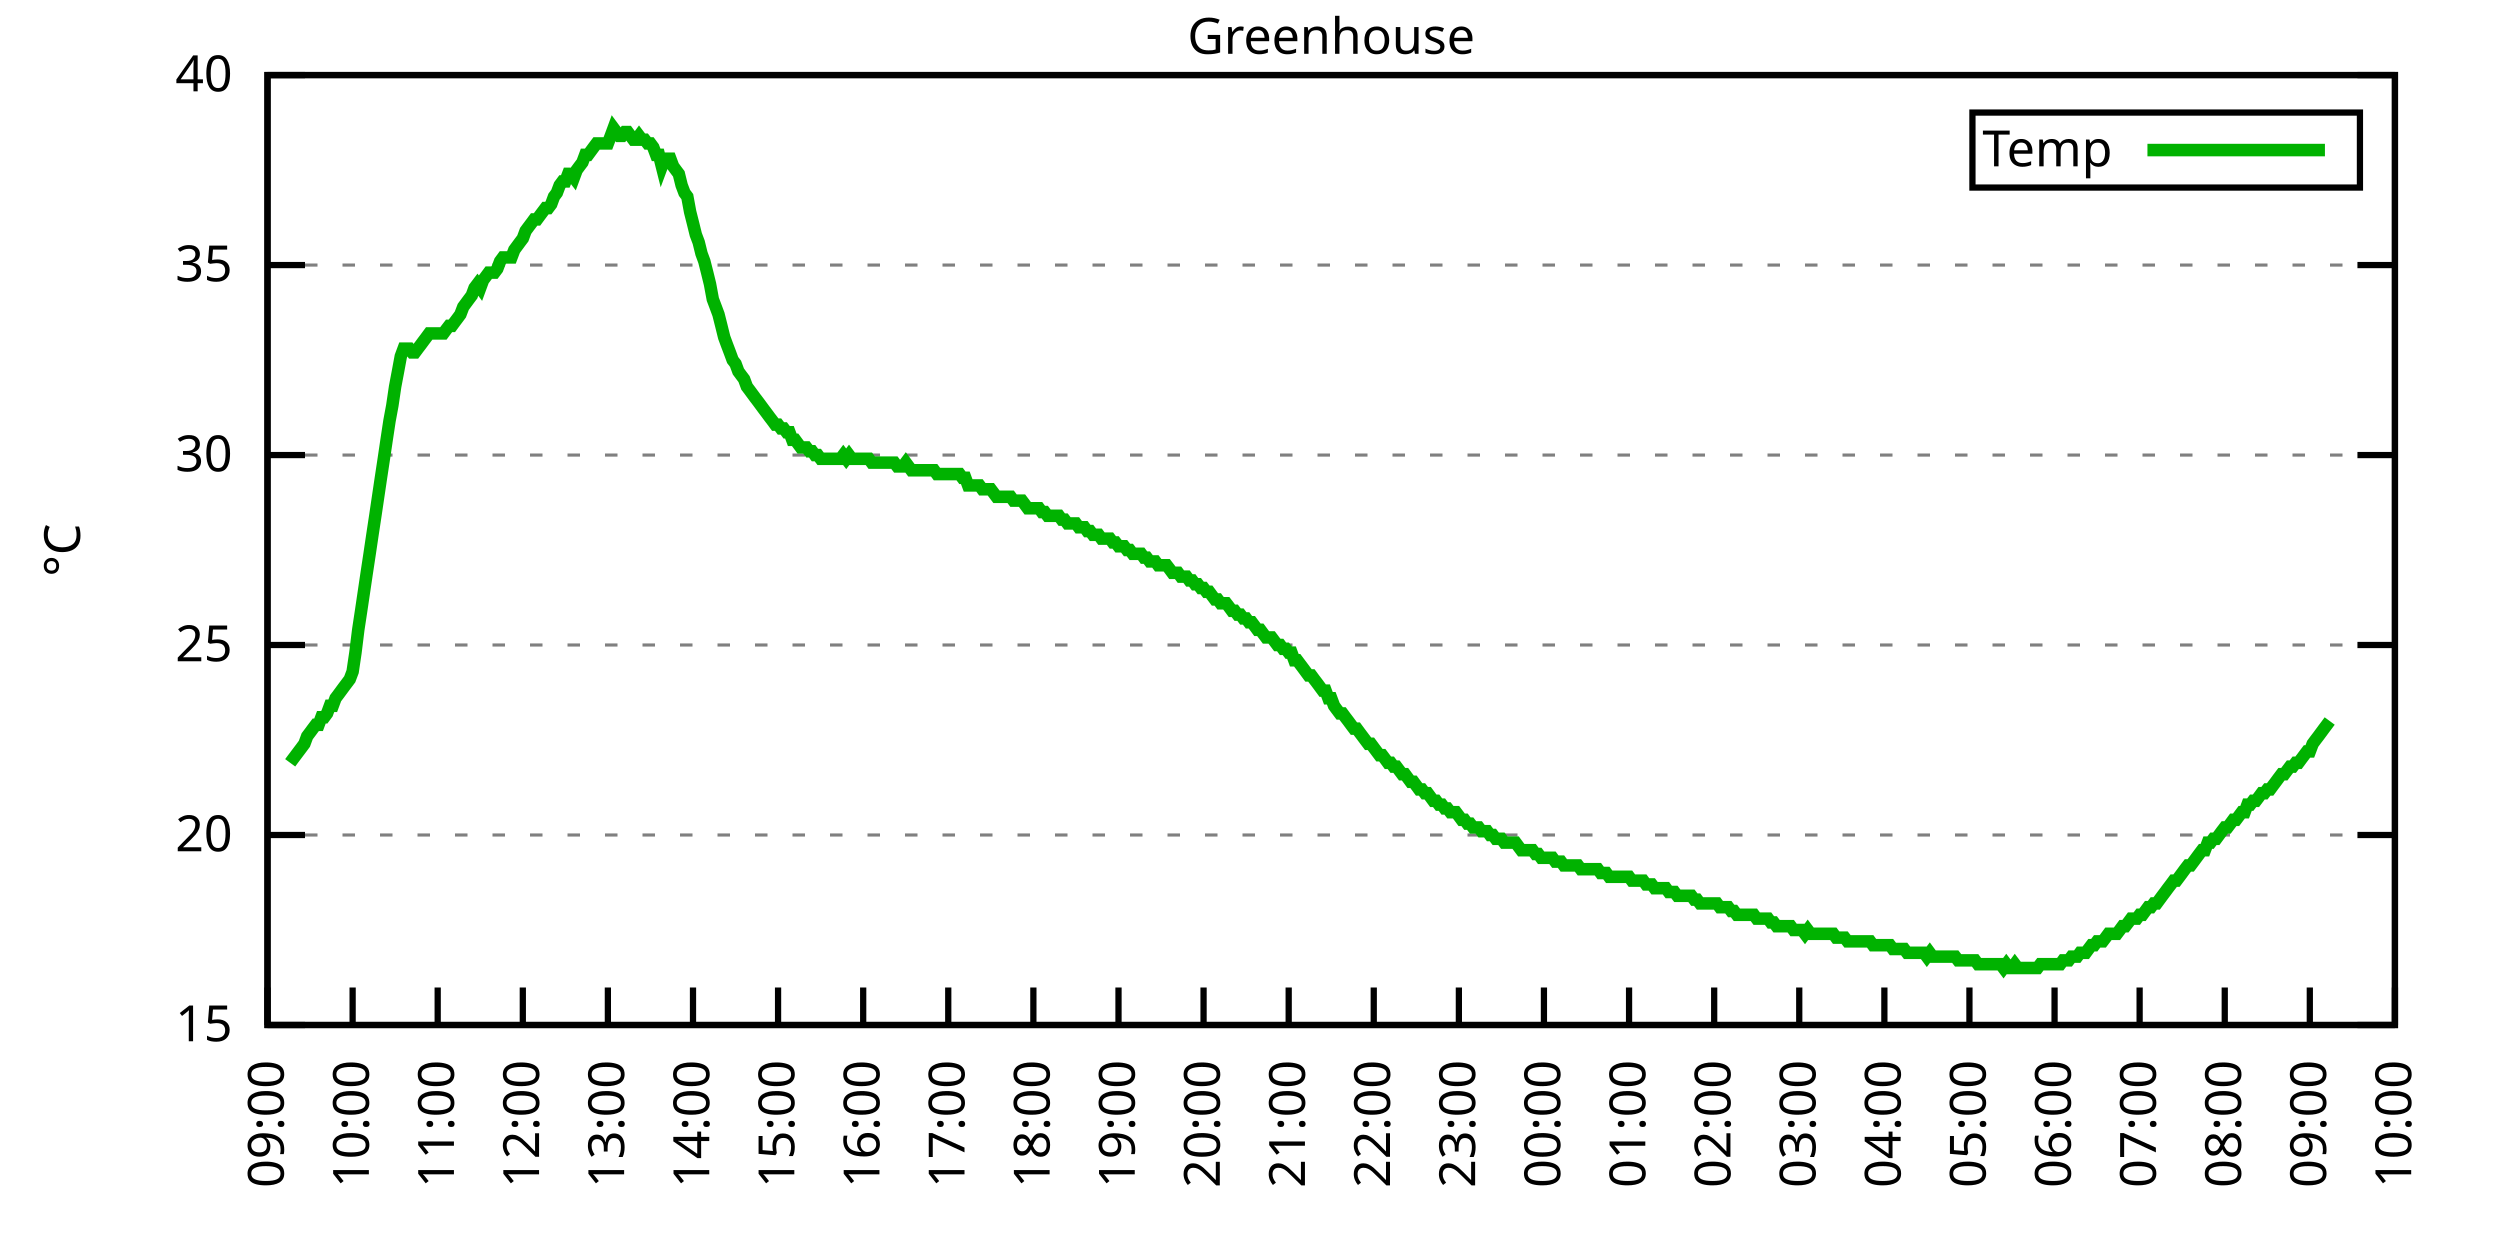
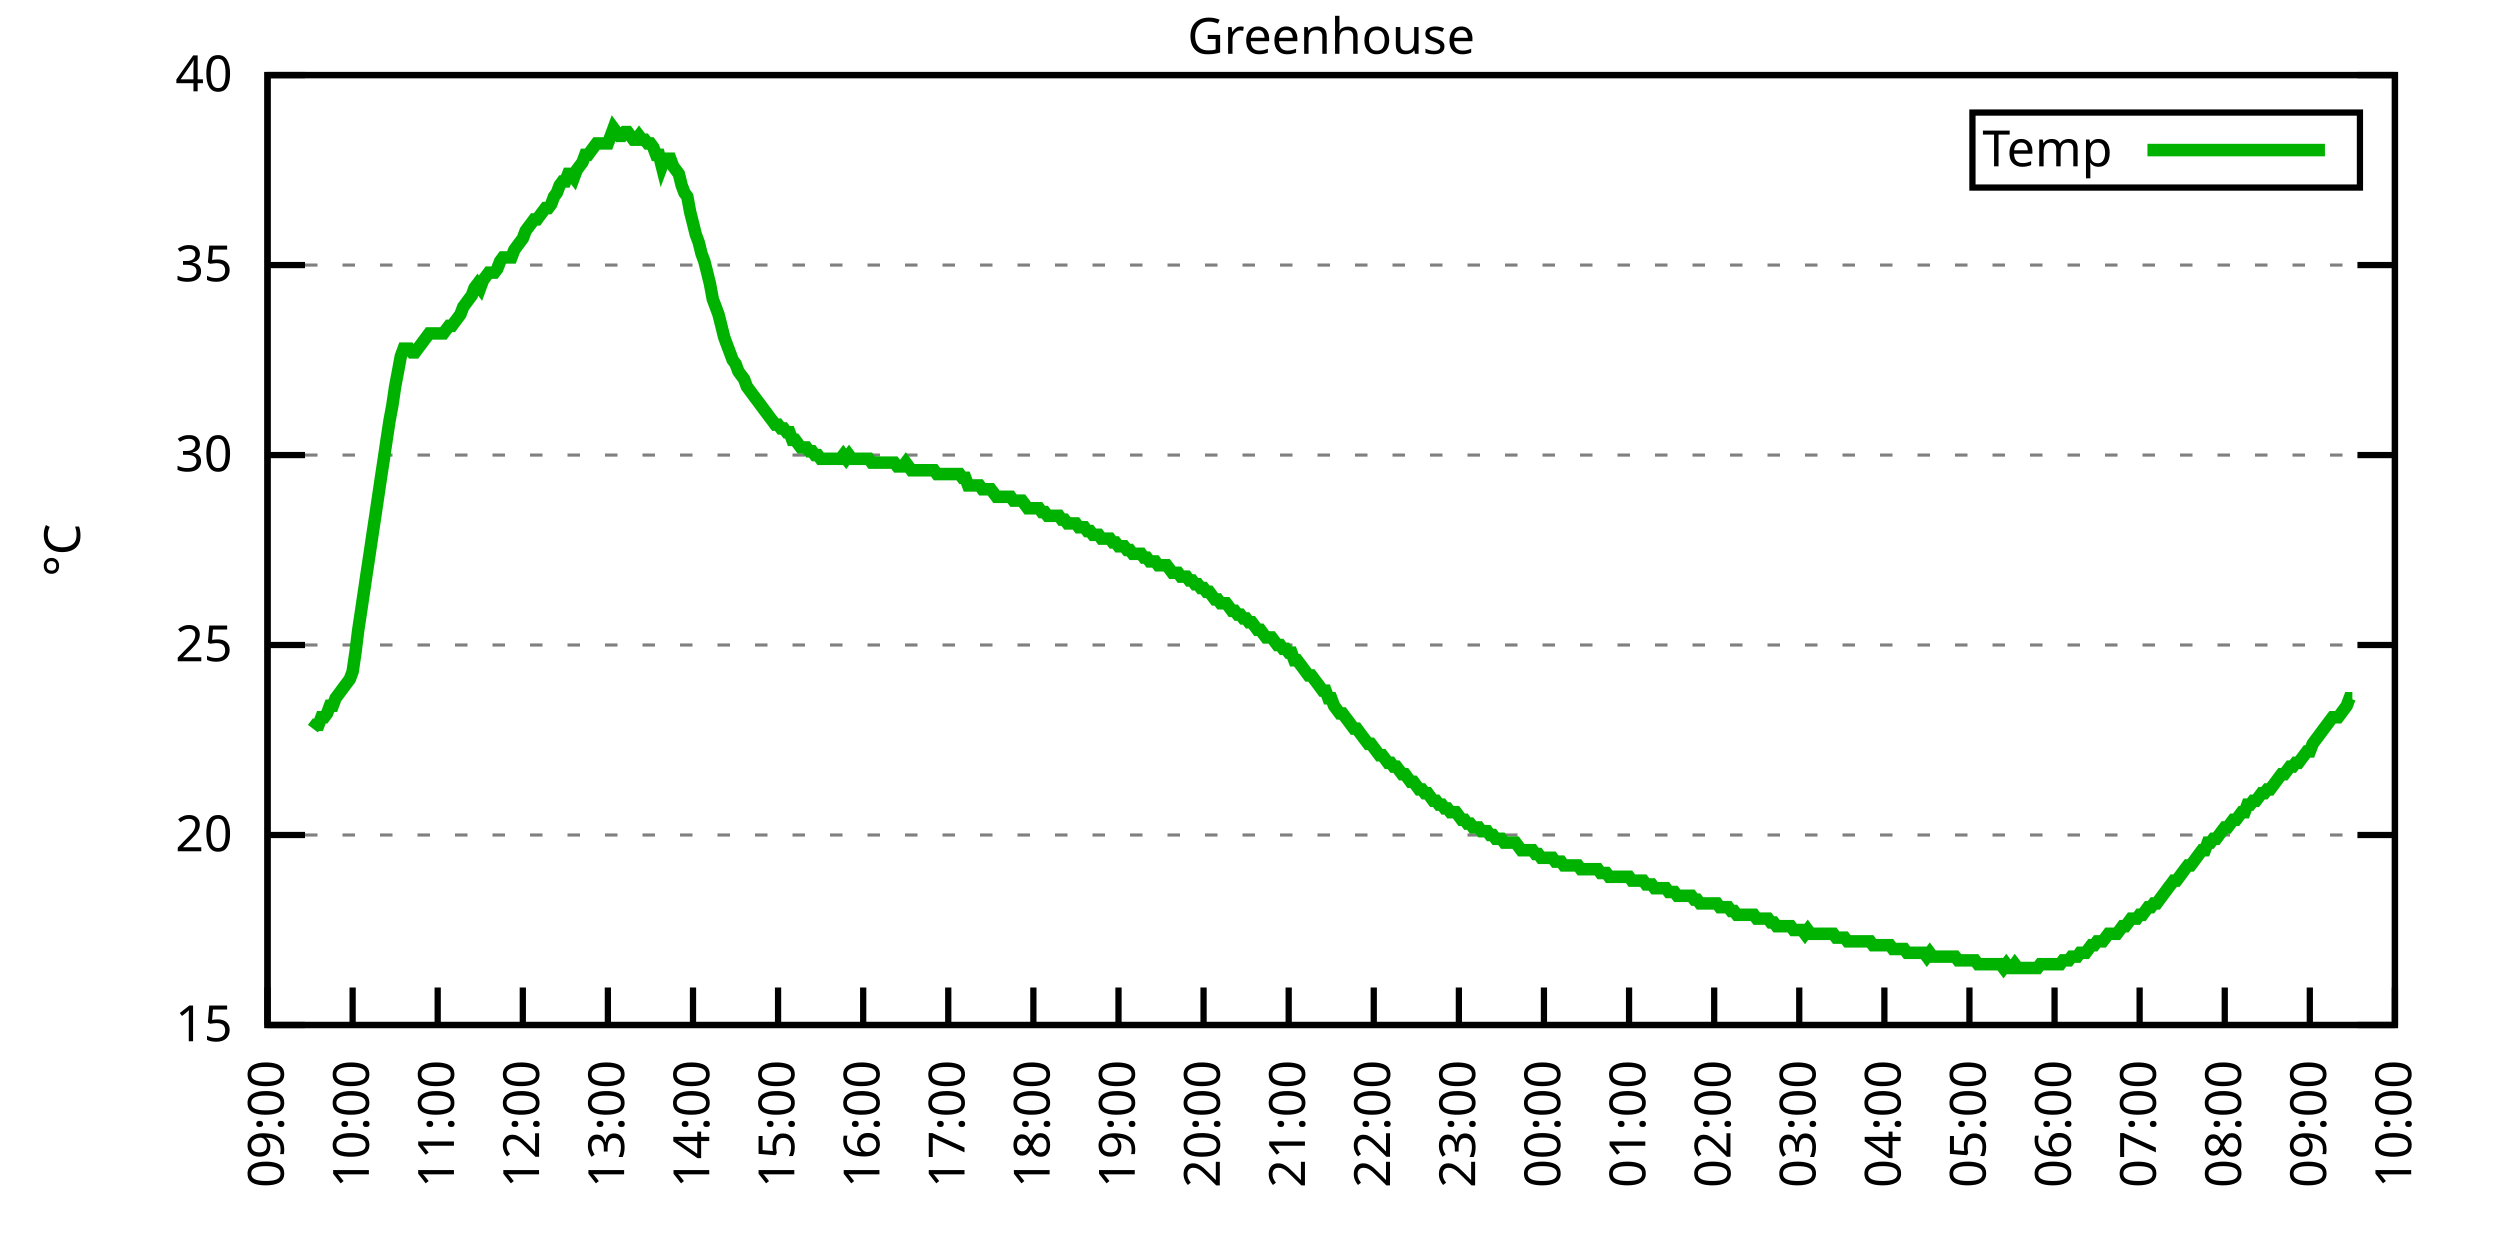
<svg xmlns="http://www.w3.org/2000/svg" xmlns:xlink="http://www.w3.org/1999/xlink" width="400" height="200" viewBox="0 0 400 200">
  <g id="gnuplot_canvas">
    <rect x="0" y="0" width="400" height="200" fill="none" />
    <defs>
      <circle id="gpDot" r="0.5" stroke-width="0.5" stroke="currentColor" />
      <path id="gpPt0" stroke-width="0.333" stroke="currentColor" d="M-1,0 h2 M0,-1 v2" />
      <path id="gpPt1" stroke-width="0.333" stroke="currentColor" d="M-1,-1 L1,1 M1,-1 L-1,1" />
      <path id="gpPt2" stroke-width="0.333" stroke="currentColor" d="M-1,0 L1,0 M0,-1 L0,1 M-1,-1 L1,1 M-1,1 L1,-1" />
      <rect id="gpPt3" stroke-width="0.333" stroke="currentColor" x="-1" y="-1" width="2" height="2" />
      <rect id="gpPt4" stroke-width="0.333" stroke="currentColor" fill="currentColor" x="-1" y="-1" width="2" height="2" />
      <circle id="gpPt5" stroke-width="0.333" stroke="currentColor" cx="0" cy="0" r="1" />
      <use xlink:href="#gpPt5" id="gpPt6" fill="currentColor" stroke="none" />
      <path id="gpPt7" stroke-width="0.333" stroke="currentColor" d="M0,-1.33 L-1.33,0.67 L1.33,0.67 z" />
      <use xlink:href="#gpPt7" id="gpPt8" fill="currentColor" stroke="none" />
      <use xlink:href="#gpPt7" id="gpPt9" stroke="currentColor" transform="rotate(180)" />
      <use xlink:href="#gpPt9" id="gpPt10" fill="currentColor" stroke="none" />
      <use xlink:href="#gpPt3" id="gpPt11" stroke="currentColor" transform="rotate(45)" />
      <use xlink:href="#gpPt11" id="gpPt12" fill="currentColor" stroke="none" />
      <path id="gpPt13" stroke-width="0.333" stroke="currentColor" d="M0,1.330 L1.265,0.411 L0.782,-1.067 L-0.782,-1.076 L-1.265,0.411 z" />
      <use xlink:href="#gpPt13" id="gpPt14" fill="currentColor" stroke="none" />
      <filter id="textbox" filterUnits="objectBoundingBox" x="0" y="0" height="1" width="1">
        <feFlood flood-color="white" flood-opacity="1" result="bgnd" />
        <feComposite in="SourceGraphic" in2="bgnd" operator="atop" />
      </filter>
      <filter id="greybox" filterUnits="objectBoundingBox" x="0" y="0" height="1" width="1">
        <feFlood flood-color="lightgrey" flood-opacity="1" result="grey" />
        <feComposite in="SourceGraphic" in2="grey" operator="atop" />
      </filter>
    </defs>
    <g fill="none" color="white" stroke="currentColor" stroke-width="1.00" stroke-linecap="butt" stroke-linejoin="miter">
</g>
    <g fill="none" color="black" stroke="currentColor" stroke-width="1.00" stroke-linecap="butt" stroke-linejoin="miter">
      <g stroke="none" shape-rendering="crispEdges">
        <polygon fill="rgb(255, 255, 255)" points="42.80,164.00 383.18,164.00 383.18,12.02 42.80,12.02 " />
      </g>
    </g>
    <g fill="none" color="black" stroke="currentColor" stroke-width="1.00" stroke-linecap="butt" stroke-linejoin="miter">
</g>
    <g fill="none" color="black" stroke="black" stroke-width="0.50" stroke-linecap="butt" stroke-linejoin="miter">
</g>
    <g fill="none" color="gray" stroke="currentColor" stroke-width="0.50" stroke-linecap="butt" stroke-linejoin="miter">
      <path stroke="gray" stroke-dasharray="2,4" class="gridline" d="M42.80,164.00 L383.19,164.00  " />
    </g>
    <g fill="none" color="gray" stroke="gray" stroke-width="1.00" stroke-linecap="butt" stroke-linejoin="miter">
</g>
    <g fill="none" color="black" stroke="currentColor" stroke-width="1.00" stroke-linecap="butt" stroke-linejoin="miter">
      <path stroke="black" d="M42.80,164.00 L48.80,164.00 M383.19,164.00 L377.19,164.00  " />
      <g transform="translate(37.20,166.60)" stroke="none" fill="black" font-family="Sans" font-size="8.00" text-anchor="end">
        <text>
          <tspan font-family="Sans"> 15</tspan>
        </text>
      </g>
    </g>
    <g fill="none" color="black" stroke="currentColor" stroke-width="1.00" stroke-linecap="butt" stroke-linejoin="miter">
</g>
    <g fill="none" color="black" stroke="black" stroke-width="0.50" stroke-linecap="butt" stroke-linejoin="miter">
</g>
    <g fill="none" color="gray" stroke="currentColor" stroke-width="0.50" stroke-linecap="butt" stroke-linejoin="miter">
      <path stroke="gray" stroke-dasharray="2,4" class="gridline" d="M42.80,133.60 L383.19,133.60  " />
    </g>
    <g fill="none" color="gray" stroke="gray" stroke-width="1.00" stroke-linecap="butt" stroke-linejoin="miter">
</g>
    <g fill="none" color="black" stroke="currentColor" stroke-width="1.00" stroke-linecap="butt" stroke-linejoin="miter">
      <path stroke="black" d="M42.80,133.60 L48.80,133.60 M383.19,133.60 L377.19,133.60  " />
      <g transform="translate(37.20,136.20)" stroke="none" fill="black" font-family="Sans" font-size="8.00" text-anchor="end">
        <text>
          <tspan font-family="Sans"> 20</tspan>
        </text>
      </g>
    </g>
    <g fill="none" color="black" stroke="currentColor" stroke-width="1.00" stroke-linecap="butt" stroke-linejoin="miter">
</g>
    <g fill="none" color="black" stroke="black" stroke-width="0.50" stroke-linecap="butt" stroke-linejoin="miter">
</g>
    <g fill="none" color="gray" stroke="currentColor" stroke-width="0.50" stroke-linecap="butt" stroke-linejoin="miter">
      <path stroke="gray" stroke-dasharray="2,4" class="gridline" d="M42.80,103.20 L383.19,103.20  " />
    </g>
    <g fill="none" color="gray" stroke="gray" stroke-width="1.00" stroke-linecap="butt" stroke-linejoin="miter">
</g>
    <g fill="none" color="black" stroke="currentColor" stroke-width="1.00" stroke-linecap="butt" stroke-linejoin="miter">
      <path stroke="black" d="M42.80,103.20 L48.80,103.20 M383.19,103.20 L377.19,103.20  " />
      <g transform="translate(37.20,105.80)" stroke="none" fill="black" font-family="Sans" font-size="8.00" text-anchor="end">
        <text>
          <tspan font-family="Sans"> 25</tspan>
        </text>
      </g>
    </g>
    <g fill="none" color="black" stroke="currentColor" stroke-width="1.00" stroke-linecap="butt" stroke-linejoin="miter">
</g>
    <g fill="none" color="black" stroke="black" stroke-width="0.50" stroke-linecap="butt" stroke-linejoin="miter">
</g>
    <g fill="none" color="gray" stroke="currentColor" stroke-width="0.50" stroke-linecap="butt" stroke-linejoin="miter">
      <path stroke="gray" stroke-dasharray="2,4" class="gridline" d="M42.80,72.81 L383.19,72.81  " />
    </g>
    <g fill="none" color="gray" stroke="gray" stroke-width="1.00" stroke-linecap="butt" stroke-linejoin="miter">
</g>
    <g fill="none" color="black" stroke="currentColor" stroke-width="1.00" stroke-linecap="butt" stroke-linejoin="miter">
      <path stroke="black" d="M42.80,72.81 L48.80,72.81 M383.19,72.81 L377.19,72.81  " />
      <g transform="translate(37.20,75.41)" stroke="none" fill="black" font-family="Sans" font-size="8.00" text-anchor="end">
        <text>
          <tspan font-family="Sans"> 30</tspan>
        </text>
      </g>
    </g>
    <g fill="none" color="black" stroke="currentColor" stroke-width="1.00" stroke-linecap="butt" stroke-linejoin="miter">
</g>
    <g fill="none" color="black" stroke="black" stroke-width="0.50" stroke-linecap="butt" stroke-linejoin="miter">
</g>
    <g fill="none" color="gray" stroke="currentColor" stroke-width="0.50" stroke-linecap="butt" stroke-linejoin="miter">
      <path stroke="gray" stroke-dasharray="2,4" class="gridline" d="M42.80,42.41 L383.19,42.41  " />
    </g>
    <g fill="none" color="gray" stroke="gray" stroke-width="1.00" stroke-linecap="butt" stroke-linejoin="miter">
</g>
    <g fill="none" color="black" stroke="currentColor" stroke-width="1.00" stroke-linecap="butt" stroke-linejoin="miter">
      <path stroke="black" d="M42.80,42.41 L48.80,42.41 M383.19,42.41 L377.19,42.41  " />
      <g transform="translate(37.20,45.01)" stroke="none" fill="black" font-family="Sans" font-size="8.00" text-anchor="end">
        <text>
          <tspan font-family="Sans"> 35</tspan>
        </text>
      </g>
    </g>
    <g fill="none" color="black" stroke="currentColor" stroke-width="1.00" stroke-linecap="butt" stroke-linejoin="miter">
</g>
    <g fill="none" color="black" stroke="black" stroke-width="0.50" stroke-linecap="butt" stroke-linejoin="miter">
</g>
    <g fill="none" color="gray" stroke="currentColor" stroke-width="0.50" stroke-linecap="butt" stroke-linejoin="miter">
      <path stroke="gray" stroke-dasharray="2,4" class="gridline" d="M42.80,12.01 L383.19,12.01  " />
    </g>
    <g fill="none" color="gray" stroke="gray" stroke-width="1.00" stroke-linecap="butt" stroke-linejoin="miter">
</g>
    <g fill="none" color="black" stroke="currentColor" stroke-width="1.00" stroke-linecap="butt" stroke-linejoin="miter">
      <path stroke="black" d="M42.80,12.01 L48.80,12.01 M383.19,12.01 L377.19,12.01  " />
      <g transform="translate(37.20,14.61)" stroke="none" fill="black" font-family="Sans" font-size="8.00" text-anchor="end">
        <text>
          <tspan font-family="Sans"> 40</tspan>
        </text>
      </g>
    </g>
    <g fill="none" color="black" stroke="currentColor" stroke-width="1.00" stroke-linecap="butt" stroke-linejoin="miter">
      <path stroke="black" d="M42.80,164.00 L42.80,158.00  " />
      <g transform="translate(45.40,169.60) rotate(270.00)" stroke="none" fill="black" font-family="Sans" font-size="8.00" text-anchor="end">
        <text>
          <tspan font-family="Sans">09:00</tspan>
        </text>
      </g>
    </g>
    <g fill="none" color="black" stroke="currentColor" stroke-width="1.00" stroke-linecap="butt" stroke-linejoin="miter">
      <path stroke="black" d="M56.42,164.00 L56.42,158.00  " />
      <g transform="translate(59.02,169.60) rotate(270.00)" stroke="none" fill="black" font-family="Sans" font-size="8.00" text-anchor="end">
        <text>
          <tspan font-family="Sans">10:00</tspan>
        </text>
      </g>
    </g>
    <g fill="none" color="black" stroke="currentColor" stroke-width="1.00" stroke-linecap="butt" stroke-linejoin="miter">
      <path stroke="black" d="M70.03,164.00 L70.03,158.00  " />
      <g transform="translate(72.63,169.60) rotate(270.00)" stroke="none" fill="black" font-family="Sans" font-size="8.00" text-anchor="end">
        <text>
          <tspan font-family="Sans">11:00</tspan>
        </text>
      </g>
    </g>
    <g fill="none" color="black" stroke="currentColor" stroke-width="1.00" stroke-linecap="butt" stroke-linejoin="miter">
      <path stroke="black" d="M83.65,164.00 L83.65,158.00  " />
      <g transform="translate(86.25,169.60) rotate(270.00)" stroke="none" fill="black" font-family="Sans" font-size="8.00" text-anchor="end">
        <text>
          <tspan font-family="Sans">12:00</tspan>
        </text>
      </g>
    </g>
    <g fill="none" color="black" stroke="currentColor" stroke-width="1.00" stroke-linecap="butt" stroke-linejoin="miter">
      <path stroke="black" d="M97.26,164.00 L97.26,158.00  " />
      <g transform="translate(99.86,169.60) rotate(270.00)" stroke="none" fill="black" font-family="Sans" font-size="8.00" text-anchor="end">
        <text>
          <tspan font-family="Sans">13:00</tspan>
        </text>
      </g>
    </g>
    <g fill="none" color="black" stroke="currentColor" stroke-width="1.00" stroke-linecap="butt" stroke-linejoin="miter">
      <path stroke="black" d="M110.88,164.00 L110.88,158.00  " />
      <g transform="translate(113.48,169.60) rotate(270.00)" stroke="none" fill="black" font-family="Sans" font-size="8.00" text-anchor="end">
        <text>
          <tspan font-family="Sans">14:00</tspan>
        </text>
      </g>
    </g>
    <g fill="none" color="black" stroke="currentColor" stroke-width="1.00" stroke-linecap="butt" stroke-linejoin="miter">
      <path stroke="black" d="M124.49,164.00 L124.49,158.00  " />
      <g transform="translate(127.09,169.60) rotate(270.00)" stroke="none" fill="black" font-family="Sans" font-size="8.00" text-anchor="end">
        <text>
          <tspan font-family="Sans">15:00</tspan>
        </text>
      </g>
    </g>
    <g fill="none" color="black" stroke="currentColor" stroke-width="1.00" stroke-linecap="butt" stroke-linejoin="miter">
      <path stroke="black" d="M138.11,164.00 L138.11,158.00  " />
      <g transform="translate(140.71,169.60) rotate(270.00)" stroke="none" fill="black" font-family="Sans" font-size="8.00" text-anchor="end">
        <text>
          <tspan font-family="Sans">16:00</tspan>
        </text>
      </g>
    </g>
    <g fill="none" color="black" stroke="currentColor" stroke-width="1.00" stroke-linecap="butt" stroke-linejoin="miter">
      <path stroke="black" d="M151.72,164.00 L151.72,158.00  " />
      <g transform="translate(154.32,169.60) rotate(270.00)" stroke="none" fill="black" font-family="Sans" font-size="8.00" text-anchor="end">
        <text>
          <tspan font-family="Sans">17:00</tspan>
        </text>
      </g>
    </g>
    <g fill="none" color="black" stroke="currentColor" stroke-width="1.00" stroke-linecap="butt" stroke-linejoin="miter">
      <path stroke="black" d="M165.34,164.00 L165.34,158.00  " />
      <g transform="translate(167.94,169.60) rotate(270.00)" stroke="none" fill="black" font-family="Sans" font-size="8.00" text-anchor="end">
        <text>
          <tspan font-family="Sans">18:00</tspan>
        </text>
      </g>
    </g>
    <g fill="none" color="black" stroke="currentColor" stroke-width="1.00" stroke-linecap="butt" stroke-linejoin="miter">
      <path stroke="black" d="M178.96,164.00 L178.96,158.00  " />
      <g transform="translate(181.56,169.60) rotate(270.00)" stroke="none" fill="black" font-family="Sans" font-size="8.00" text-anchor="end">
        <text>
          <tspan font-family="Sans">19:00</tspan>
        </text>
      </g>
    </g>
    <g fill="none" color="black" stroke="currentColor" stroke-width="1.00" stroke-linecap="butt" stroke-linejoin="miter">
      <path stroke="black" d="M192.57,164.00 L192.57,158.00  " />
      <g transform="translate(195.17,169.60) rotate(270.00)" stroke="none" fill="black" font-family="Sans" font-size="8.00" text-anchor="end">
        <text>
          <tspan font-family="Sans">20:00</tspan>
        </text>
      </g>
    </g>
    <g fill="none" color="black" stroke="currentColor" stroke-width="1.00" stroke-linecap="butt" stroke-linejoin="miter">
      <path stroke="black" d="M206.19,164.00 L206.19,158.00  " />
      <g transform="translate(208.79,169.60) rotate(270.00)" stroke="none" fill="black" font-family="Sans" font-size="8.00" text-anchor="end">
        <text>
          <tspan font-family="Sans">21:00</tspan>
        </text>
      </g>
    </g>
    <g fill="none" color="black" stroke="currentColor" stroke-width="1.00" stroke-linecap="butt" stroke-linejoin="miter">
      <path stroke="black" d="M219.80,164.00 L219.80,158.00  " />
      <g transform="translate(222.40,169.60) rotate(270.00)" stroke="none" fill="black" font-family="Sans" font-size="8.00" text-anchor="end">
        <text>
          <tspan font-family="Sans">22:00</tspan>
        </text>
      </g>
    </g>
    <g fill="none" color="black" stroke="currentColor" stroke-width="1.00" stroke-linecap="butt" stroke-linejoin="miter">
      <path stroke="black" d="M233.42,164.00 L233.42,158.00  " />
      <g transform="translate(236.02,169.60) rotate(270.00)" stroke="none" fill="black" font-family="Sans" font-size="8.00" text-anchor="end">
        <text>
          <tspan font-family="Sans">23:00</tspan>
        </text>
      </g>
    </g>
    <g fill="none" color="black" stroke="currentColor" stroke-width="1.00" stroke-linecap="butt" stroke-linejoin="miter">
      <path stroke="black" d="M247.03,164.00 L247.03,158.00  " />
      <g transform="translate(249.63,169.60) rotate(270.00)" stroke="none" fill="black" font-family="Sans" font-size="8.00" text-anchor="end">
        <text>
          <tspan font-family="Sans">00:00</tspan>
        </text>
      </g>
    </g>
    <g fill="none" color="black" stroke="currentColor" stroke-width="1.00" stroke-linecap="butt" stroke-linejoin="miter">
      <path stroke="black" d="M260.65,164.00 L260.65,158.00  " />
      <g transform="translate(263.25,169.60) rotate(270.00)" stroke="none" fill="black" font-family="Sans" font-size="8.00" text-anchor="end">
        <text>
          <tspan font-family="Sans">01:00</tspan>
        </text>
      </g>
    </g>
    <g fill="none" color="black" stroke="currentColor" stroke-width="1.00" stroke-linecap="butt" stroke-linejoin="miter">
      <path stroke="black" d="M274.27,164.00 L274.27,158.00  " />
      <g transform="translate(276.87,169.60) rotate(270.00)" stroke="none" fill="black" font-family="Sans" font-size="8.00" text-anchor="end">
        <text>
          <tspan font-family="Sans">02:00</tspan>
        </text>
      </g>
    </g>
    <g fill="none" color="black" stroke="currentColor" stroke-width="1.00" stroke-linecap="butt" stroke-linejoin="miter">
      <path stroke="black" d="M287.88,164.00 L287.88,158.00  " />
      <g transform="translate(290.48,169.60) rotate(270.00)" stroke="none" fill="black" font-family="Sans" font-size="8.00" text-anchor="end">
        <text>
          <tspan font-family="Sans">03:00</tspan>
        </text>
      </g>
    </g>
    <g fill="none" color="black" stroke="currentColor" stroke-width="1.00" stroke-linecap="butt" stroke-linejoin="miter">
      <path stroke="black" d="M301.50,164.00 L301.50,158.00  " />
      <g transform="translate(304.10,169.60) rotate(270.00)" stroke="none" fill="black" font-family="Sans" font-size="8.00" text-anchor="end">
        <text>
          <tspan font-family="Sans">04:00</tspan>
        </text>
      </g>
    </g>
    <g fill="none" color="black" stroke="currentColor" stroke-width="1.00" stroke-linecap="butt" stroke-linejoin="miter">
      <path stroke="black" d="M315.11,164.00 L315.11,158.00  " />
      <g transform="translate(317.71,169.60) rotate(270.00)" stroke="none" fill="black" font-family="Sans" font-size="8.00" text-anchor="end">
        <text>
          <tspan font-family="Sans">05:00</tspan>
        </text>
      </g>
    </g>
    <g fill="none" color="black" stroke="currentColor" stroke-width="1.00" stroke-linecap="butt" stroke-linejoin="miter">
      <path stroke="black" d="M328.73,164.00 L328.73,158.00  " />
      <g transform="translate(331.33,169.60) rotate(270.00)" stroke="none" fill="black" font-family="Sans" font-size="8.00" text-anchor="end">
        <text>
          <tspan font-family="Sans">06:00</tspan>
        </text>
      </g>
    </g>
    <g fill="none" color="black" stroke="currentColor" stroke-width="1.00" stroke-linecap="butt" stroke-linejoin="miter">
      <path stroke="black" d="M342.34,164.00 L342.34,158.00  " />
      <g transform="translate(344.94,169.60) rotate(270.00)" stroke="none" fill="black" font-family="Sans" font-size="8.00" text-anchor="end">
        <text>
          <tspan font-family="Sans">07:00</tspan>
        </text>
      </g>
    </g>
    <g fill="none" color="black" stroke="currentColor" stroke-width="1.00" stroke-linecap="butt" stroke-linejoin="miter">
      <path stroke="black" d="M355.96,164.00 L355.96,158.00  " />
      <g transform="translate(358.56,169.60) rotate(270.00)" stroke="none" fill="black" font-family="Sans" font-size="8.00" text-anchor="end">
        <text>
          <tspan font-family="Sans">08:00</tspan>
        </text>
      </g>
    </g>
    <g fill="none" color="black" stroke="currentColor" stroke-width="1.00" stroke-linecap="butt" stroke-linejoin="miter">
      <path stroke="black" d="M369.57,164.00 L369.57,158.00  " />
      <g transform="translate(372.17,169.60) rotate(270.00)" stroke="none" fill="black" font-family="Sans" font-size="8.00" text-anchor="end">
        <text>
          <tspan font-family="Sans">09:00</tspan>
        </text>
      </g>
    </g>
    <g fill="none" color="black" stroke="currentColor" stroke-width="1.00" stroke-linecap="butt" stroke-linejoin="miter">
      <path stroke="black" d="M383.19,164.00 L383.19,158.00  " />
      <g transform="translate(385.79,169.60) rotate(270.00)" stroke="none" fill="black" font-family="Sans" font-size="8.00" text-anchor="end">
        <text>
          <tspan font-family="Sans">10:00</tspan>
        </text>
      </g>
    </g>
    <g fill="none" color="black" stroke="currentColor" stroke-width="1.00" stroke-linecap="butt" stroke-linejoin="miter">
</g>
    <g fill="none" color="black" stroke="currentColor" stroke-width="1.00" stroke-linecap="butt" stroke-linejoin="miter">
      <path stroke="black" d="M42.80,12.01 L42.80,164.00 L383.19,164.00 L383.19,12.01 L42.80,12.01 Z  " />
    </g>
    <g fill="none" color="black" stroke="currentColor" stroke-width="1.00" stroke-linecap="butt" stroke-linejoin="miter">
</g>
    <g fill="none" color="black" stroke="currentColor" stroke-width="1.00" stroke-linecap="butt" stroke-linejoin="miter">
      <path stroke="black" d="M315.59,30.01 L315.59,18.01 L377.59,18.01 L377.59,30.01 L315.59,30.01 Z  " />
    </g>
    <g id="Greenhouse_plot_1">
      <g fill="none" color="white" stroke="black" stroke-width="2.00" stroke-linecap="butt" stroke-linejoin="miter">
</g>
      <g fill="none" color="black" stroke="currentColor" stroke-width="2.00" stroke-linecap="butt" stroke-linejoin="miter">
        <g transform="translate(337.99,26.61)" stroke="none" fill="black" font-family="Sans" font-size="8.00" text-anchor="end">
          <text>
            <tspan font-family="Sans">Temp</tspan>
          </text>
        </g>
      </g>
      <g fill="none" color="black" stroke="currentColor" stroke-width="2.00" stroke-linecap="butt" stroke-linejoin="miter">
-         <path stroke="rgb(  0, 178,   0)" d="M343.59,24.01 L371.99,24.01 M46.43,122.05 L46.88,121.44 L47.34,120.83 L47.79,120.23 L48.25,119.62 L48.70,119.01   L49.15,117.80 L49.61,117.19 L50.06,116.58 L50.52,115.97 L50.97,115.97 L51.42,114.76 L51.88,114.76 L52.33,114.15   L52.78,112.93 L53.24,112.93 L53.69,111.72 L54.15,111.11 L54.60,110.50 L55.05,109.89 L55.51,109.28 L55.96,108.68   L56.42,107.46 L56.87,104.42 L57.32,100.77 L57.78,97.73 L58.23,94.69 L58.68,91.65 L59.14,88.61 L59.59,85.57   L60.05,82.53 L60.50,79.49 L60.95,76.45 L61.41,73.41 L61.86,70.37 L62.32,67.33 L62.77,64.90 L63.22,61.86   L63.68,59.43 L64.13,57.00 L64.58,55.78 L65.04,55.78 L65.49,55.78 L65.95,56.39 L66.40,56.39 L66.85,55.78   L67.31,55.18 L67.76,54.57 L68.22,53.96 L68.67,53.35 L69.12,53.35 L69.58,53.35 L70.03,53.35 L70.49,53.35   L70.94,53.35 L71.39,52.74 L71.85,52.14 L72.30,52.14 L72.75,51.53 L73.21,50.92 L73.66,50.31 L74.12,49.10   L74.57,48.49 L75.02,47.88 L75.48,47.27 L75.93,46.06 L76.39,45.45 L76.84,46.06 L77.29,44.84 L77.75,44.23   L78.20,43.62 L78.65,43.62 L79.11,43.62 L79.56,43.02 L80.02,41.80 L80.47,41.19 L80.92,41.19 L81.38,41.19   L81.83,41.19 L82.29,39.98 L82.74,39.37 L83.19,38.76 L83.65,38.15 L84.10,36.94 L84.55,36.33 L85.01,35.72   L85.46,35.11 L85.92,35.11 L86.37,34.50 L86.82,33.90 L87.28,33.29 L87.73,33.29 L88.19,32.68 L88.64,31.46   L89.09,30.86 L89.55,29.64 L90.00,29.03 L90.45,29.03 L90.91,27.82 L91.36,27.82 L91.82,28.42 L92.27,27.21   L92.72,26.60 L93.18,25.99 L93.63,24.78 L94.09,24.78 L94.54,24.17 L94.99,23.56 L95.45,22.95 L95.90,22.95   L96.35,22.95 L96.81,22.95 L97.26,22.95 L97.72,21.74 L98.17,20.52 L98.62,21.13 L99.08,21.74 L99.53,21.74   L99.99,21.13 L100.44,21.13 L100.89,21.74 L101.35,22.35 L101.80,22.35 L102.25,21.74 L102.71,22.35 L103.16,22.35   L103.62,22.95 L104.07,22.95 L104.52,23.56 L104.98,24.78 L105.43,24.78 L105.89,26.60 L106.34,25.39 L106.79,25.39   L107.25,25.39 L107.70,26.60 L108.15,27.21 L108.61,27.82 L109.06,29.64 L109.52,30.86 L109.97,31.46 L110.42,33.90   L110.88,35.72 L111.33,37.54 L111.79,38.76 L112.24,40.58 L112.69,41.80 L113.15,43.62 L113.60,45.45 L114.05,47.88   L114.51,49.10 L114.96,50.31 L115.42,52.14 L115.87,53.96 L116.32,55.18 L116.78,56.39 L117.23,57.61 L117.69,58.21   L118.14,59.43 L118.59,60.04 L119.05,60.65 L119.50,61.86 L119.96,62.47 L120.41,63.08 L120.86,63.69 L121.32,64.29   L121.77,64.90 L122.22,65.51 L122.68,66.12 L123.13,66.73 L123.59,67.33 L124.04,67.94 L124.49,67.94 L124.95,68.55   L125.40,68.55 L125.86,69.16 L126.31,69.16 L126.76,70.37 L127.22,70.37 L127.67,70.98 L128.12,71.59 L128.58,71.59   L129.03,71.59 L129.49,72.20 L129.94,72.20 L130.39,72.81 L130.85,72.81 L131.30,73.41 L131.76,73.41 L132.21,73.41   L132.66,73.41 L133.12,73.41 L133.57,73.41 L134.02,73.41 L134.48,73.41 L134.93,72.81 L135.39,73.41 L135.84,72.81   L136.29,73.41 L136.75,73.41 L137.20,73.41 L137.66,73.41 L138.11,73.41 L138.56,73.41 L139.02,73.41 L139.47,74.02   L139.92,74.02 L140.38,74.02 L140.83,74.02 L141.29,74.02 L141.74,74.02 L142.19,74.02 L142.65,74.02 L143.10,74.02   L143.56,74.63 L144.01,74.63 L144.46,74.63 L144.92,74.02 L145.37,74.63 L145.82,75.24 L146.28,75.24 L146.73,75.24   L147.19,75.24 L147.64,75.24 L148.09,75.24 L148.55,75.24 L149.00,75.24 L149.46,75.24 L149.91,75.85 L150.36,75.85   L150.82,75.85 L151.27,75.85 L151.72,75.85 L152.18,75.85 L152.63,75.85 L153.09,75.85 L153.54,75.85 L153.99,76.45   L154.45,76.45 L154.90,77.67 L155.36,77.67 L155.81,77.67 L156.26,77.67 L156.72,77.67 L157.17,78.28 L157.62,78.28   L158.08,78.28 L158.53,78.28 L158.99,78.89 L159.44,79.49 L159.89,79.49 L160.35,79.49 L160.80,79.49 L161.26,79.49   L161.71,79.49 L162.16,80.10 L162.62,80.10 L163.07,80.10 L163.52,80.10 L163.98,80.71 L164.43,81.32 L164.89,81.32   L165.34,81.32 L165.79,81.32 L166.25,81.32 L166.70,81.93 L167.16,81.93 L167.61,82.53 L168.06,82.53 L168.52,82.53   L168.97,82.53 L169.43,82.53 L169.88,83.14 L170.33,83.14 L170.79,83.75 L171.24,83.75 L171.69,83.75 L172.15,83.75   L172.60,84.36 L173.06,84.36 L173.51,84.36 L173.96,84.97 L174.42,84.97 L174.87,85.57 L175.33,85.57 L175.78,85.57   L176.23,86.18 L176.69,86.18 L177.14,86.18 L177.59,86.18 L178.05,86.79 L178.50,86.79 L178.96,87.40 L179.41,87.40   L179.86,87.40 L180.32,88.00 L180.77,88.00 L181.23,88.61 L181.68,88.61 L182.13,88.61 L182.59,88.61 L183.04,89.22   L183.49,89.22 L183.95,89.83 L184.40,89.83 L184.86,89.83 L185.31,90.44 L185.76,90.44 L186.22,90.44 L186.67,90.44   L187.13,91.04 L187.58,91.65 L188.03,91.65 L188.49,91.65 L188.94,92.26 L189.39,92.26 L189.85,92.26 L190.30,92.87   L190.76,92.87 L191.21,93.48 L191.66,93.48 L192.12,94.08 L192.57,94.08 L193.03,94.69 L193.48,94.69 L193.93,95.30   L194.39,95.91 L194.84,95.91 L195.29,96.52 L195.75,96.52 L196.20,96.52 L196.66,97.12 L197.11,97.73 L197.56,97.73   L198.02,98.34 L198.47,98.34 L198.93,98.95 L199.38,98.95 L199.83,99.56 L200.29,99.56 L200.74,100.16 L201.19,100.77   L201.65,100.77 L202.10,101.38 L202.56,101.99 L203.01,101.99 L203.46,101.99 L203.92,102.60 L204.37,103.20 L204.83,103.20   L205.28,103.81 L205.73,103.81 L206.19,104.42 L206.64,104.42 L207.09,105.64 L207.55,105.64 L208.00,106.24 L208.46,106.85   L208.91,107.46 L209.36,108.07 L209.82,108.07 L210.27,108.68 L210.73,109.28 L211.18,109.89 L211.63,110.50 L212.09,110.50   L212.54,111.72 L213.00,111.72 L213.45,112.93 L213.90,113.54 L214.36,114.15 L214.81,114.15 L215.26,114.76 L215.72,115.36   L216.17,115.97 L216.63,116.58 L217.08,116.58 L217.53,117.19 L217.99,117.80 L218.44,118.40 L218.90,119.01 L219.35,119.01   L219.80,119.62 L220.26,120.23 L220.71,120.83 L221.16,120.83 L221.62,121.44 L222.07,122.05 L222.53,122.05 L222.98,122.66   L223.43,122.66 L223.89,123.27 L224.34,123.87 L224.80,123.87 L225.25,124.48 L225.70,125.09 L226.16,125.09 L226.61,125.70   L227.06,126.31 L227.52,126.31 L227.97,126.91 L228.43,126.91 L228.88,127.52 L229.33,128.13 L229.79,128.13 L230.24,128.74   L230.70,128.74 L231.15,129.35 L231.60,129.35 L232.06,129.95 L232.51,129.95 L232.96,129.95 L233.42,130.56 L233.87,131.17   L234.33,131.17 L234.78,131.78 L235.23,131.78 L235.69,132.39 L236.14,132.39 L236.60,132.39 L237.05,132.99 L237.50,132.99   L237.96,132.99 L238.41,133.60 L238.86,133.60 L239.32,134.21 L239.77,134.21 L240.23,134.21 L240.68,134.82 L241.13,134.82   L241.59,134.82 L242.04,134.82 L242.50,134.82 L242.95,135.43 L243.40,136.03 L243.86,136.03 L244.31,136.03 L244.76,136.03   L245.22,136.03 L245.67,136.64 L246.13,136.64 L246.58,137.25 L247.03,137.25 L247.49,137.25 L247.94,137.25 L248.40,137.25   L248.85,137.86 L249.30,137.86 L249.76,137.86 L250.21,138.47 L250.66,138.47 L251.12,138.47 L251.57,138.47 L252.03,138.47   L252.48,138.47 L252.93,139.07 L253.39,139.07 L253.84,139.07 L254.30,139.07 L254.75,139.07 L255.20,139.07 L255.66,139.07   L256.11,139.68 L256.56,139.68 L257.02,139.68 L257.47,140.29 L257.93,140.29 L258.38,140.29 L258.83,140.29 L259.29,140.29   L259.74,140.29 L260.20,140.29 L260.65,140.29 L261.10,140.90 L261.56,140.90 L262.01,140.90 L262.47,140.90 L262.92,140.90   L263.37,141.51 L263.83,141.51 L264.28,141.51 L264.73,142.11 L265.19,142.11 L265.64,142.11 L266.10,142.11 L266.55,142.11   L267.00,142.72 L267.46,142.72 L267.91,142.72 L268.37,143.33 L268.82,143.33 L269.27,143.33 L269.73,143.33 L270.18,143.33   L270.63,143.33 L271.09,143.94 L271.54,143.94 L272.00,144.55 L272.45,144.55 L272.90,144.55 L273.36,144.55 L273.81,144.55   L274.27,144.55 L274.72,144.55 L275.17,145.15 L275.63,145.15 L276.08,145.15 L276.53,145.15 L276.99,145.76 L277.44,145.76   L277.90,146.37 L278.35,146.37 L278.80,146.37 L279.26,146.37 L279.71,146.37 L280.17,146.37 L280.62,146.37 L281.07,146.98   L281.53,146.98 L281.98,146.98 L282.43,146.98 L282.89,146.98 L283.34,147.59 L283.80,147.59 L284.25,148.19 L284.70,148.19   L285.16,148.19 L285.61,148.19 L286.07,148.19 L286.52,148.19 L286.97,148.80 L287.43,148.80 L287.88,148.80 L288.33,148.80   L288.79,149.41 L289.24,148.80 L289.70,149.41 L290.15,149.41 L290.60,149.41 L291.06,149.41 L291.51,149.41 L291.97,149.41   L292.42,149.41 L292.87,149.41 L293.33,149.41 L293.78,150.02 L294.23,150.02 L294.69,150.02 L295.14,150.02 L295.60,150.62   L296.05,150.62 L296.50,150.62 L296.96,150.62 L297.41,150.62 L297.87,150.62 L298.32,150.62 L298.77,150.62 L299.23,150.62   L299.68,151.23 L300.13,151.23 L300.59,151.23 L301.04,151.23 L301.50,151.23 L301.95,151.23 L302.40,151.23 L302.86,151.84   L303.31,151.84 L303.77,151.84 L304.22,151.84 L304.67,151.84 L305.13,152.45 L305.58,152.45 L306.03,152.45 L306.49,152.45   L306.94,152.45 L307.40,152.45 L307.85,152.45 L308.30,153.06 L308.76,152.45 L309.21,153.06 L309.67,153.06 L310.12,153.06   L310.57,153.06 L311.03,153.06 L311.48,153.06 L311.94,153.06 L312.39,153.06 L312.84,153.06 L313.30,153.66 L313.75,153.66   L314.20,153.66 L314.66,153.66 L315.11,153.66 L315.57,153.66 L316.02,153.66 L316.47,154.27 L316.93,154.27 L317.38,154.27   L317.84,154.27 L318.29,154.27 L318.74,154.27 L319.20,154.27 L319.65,154.27 L320.10,154.27 L320.56,154.88 L321.01,154.27   L321.47,154.88 L321.92,154.88 L322.37,154.27 L322.83,154.88 L323.28,154.88 L323.74,154.88 L324.19,154.88 L324.64,154.88   L325.10,154.88 L325.55,154.88 L326.00,154.88 L326.46,154.27 L326.91,154.27 L327.37,154.27 L327.82,154.27 L328.27,154.27   L328.73,154.27 L329.18,154.27 L329.64,154.27 L330.09,153.66 L330.54,153.66 L331.00,153.66 L331.45,153.06 L331.90,153.06   L332.36,153.06 L332.81,152.45 L333.27,152.45 L333.72,152.45 L334.17,151.84 L334.63,151.23 L335.08,151.23 L335.54,150.62   L335.99,150.62 L336.44,150.62 L336.90,150.02 L337.35,149.41 L337.80,149.41 L338.26,149.41 L338.71,149.41 L339.17,148.80   L339.62,148.19 L340.07,148.19 L340.53,147.59 L340.98,146.98 L341.44,146.98 L341.89,146.98 L342.34,146.37 L342.80,146.37   L343.25,145.76 L343.70,145.15 L344.16,145.15 L344.61,144.55 L345.07,144.55 L345.52,143.94 L345.97,143.33 L346.43,142.72   L346.88,142.11 L347.34,141.51 L347.79,140.90 L348.24,140.90 L348.70,140.29 L349.15,139.68 L349.60,139.07 L350.06,138.47   L350.51,138.47 L350.97,137.86 L351.42,137.25 L351.87,136.64 L352.33,136.03 L352.78,136.03 L353.24,134.82 L353.69,134.82   L354.14,134.21 L354.60,134.21 L355.05,133.60 L355.50,132.99 L355.96,132.39 L356.41,132.39 L356.87,131.78 L357.32,131.17   L357.77,131.17 L358.23,130.56 L358.68,129.95 L359.14,129.95 L359.59,128.74 L360.04,128.74 L360.50,128.13 L360.95,128.13   L361.41,127.52 L361.86,126.91 L362.31,126.91 L362.77,126.31 L363.22,126.31 L363.67,125.70 L364.13,125.09 L364.58,124.48   L365.04,123.87 L365.49,123.87 L365.94,123.27 L366.40,122.66 L366.85,122.66 L367.31,122.05 L367.76,122.05 L368.21,121.44   L368.67,120.83 L369.12,120.23 L369.57,120.23 L370.03,119.01 L370.48,118.40 L370.94,117.80 L371.39,117.19 L371.84,116.58   L372.30,115.97 L372.75,115.36  " />
+         <path stroke="rgb(  0, 178,   0)" d="M343.59,24.01 L371.99,24.01 M50.06,116.58 L50.52,115.97 L50.97,115.97 L51.42,114.76 L51.88,114.76 L52.33,114.15   L52.78,112.93 L53.24,112.93 L53.69,111.72 L54.15,111.11 L54.60,110.50 L55.05,109.89 L55.51,109.28 L55.96,108.68   L56.42,107.46 L56.87,104.42 L57.32,100.77 L57.78,97.73 L58.23,94.69 L58.68,91.65 L59.14,88.61 L59.59,85.57   L60.05,82.53 L60.50,79.49 L60.95,76.45 L61.41,73.41 L61.86,70.37 L62.32,67.33 L62.77,64.90 L63.22,61.86   L63.68,59.43 L64.13,57.00 L64.58,55.78 L65.04,55.78 L65.49,55.78 L65.95,56.39 L66.40,56.39 L66.85,55.78   L67.31,55.18 L67.76,54.57 L68.22,53.96 L68.67,53.35 L69.12,53.35 L69.58,53.35 L70.03,53.35 L70.49,53.35   L70.94,53.35 L71.39,52.74 L71.85,52.14 L72.30,52.14 L72.75,51.53 L73.21,50.92 L73.66,50.31 L74.12,49.10   L74.57,48.49 L75.02,47.88 L75.48,47.27 L75.93,46.06 L76.39,45.45 L76.84,46.06 L77.29,44.84 L77.75,44.23   L78.20,43.62 L78.65,43.62 L79.11,43.62 L79.56,43.02 L80.02,41.80 L80.47,41.19 L80.92,41.19 L81.38,41.19   L81.83,41.19 L82.29,39.98 L82.74,39.37 L83.19,38.76 L83.65,38.15 L84.10,36.94 L84.55,36.33 L85.01,35.72   L85.46,35.11 L85.92,35.11 L86.37,34.50 L86.82,33.90 L87.28,33.29 L87.73,33.29 L88.19,32.68 L88.64,31.46   L89.09,30.86 L89.55,29.64 L90.00,29.03 L90.45,29.03 L90.91,27.82 L91.36,27.82 L91.82,28.42 L92.27,27.21   L92.72,26.60 L93.18,25.99 L93.63,24.78 L94.09,24.78 L94.54,24.17 L94.99,23.56 L95.45,22.95 L95.90,22.95   L96.35,22.95 L96.81,22.95 L97.26,22.95 L97.72,21.74 L98.17,20.52 L98.62,21.13 L99.08,21.74 L99.53,21.74   L99.99,21.13 L100.44,21.13 L100.89,21.74 L101.35,22.35 L101.80,22.35 L102.25,21.74 L102.71,22.35 L103.16,22.35   L103.62,22.95 L104.07,22.95 L104.52,23.56 L104.98,24.78 L105.43,24.78 L105.89,26.60 L106.34,25.39 L106.79,25.39   L107.25,25.39 L107.70,26.60 L108.15,27.21 L108.61,27.82 L109.06,29.64 L109.52,30.86 L109.97,31.46 L110.42,33.90   L110.88,35.72 L111.33,37.54 L111.79,38.76 L112.24,40.58 L112.69,41.80 L113.15,43.62 L113.60,45.45 L114.05,47.88   L114.51,49.10 L114.96,50.31 L115.42,52.14 L115.87,53.96 L116.32,55.18 L116.78,56.39 L117.23,57.61 L117.69,58.21   L118.14,59.43 L118.59,60.04 L119.05,60.65 L119.50,61.86 L119.96,62.47 L120.41,63.08 L120.86,63.69 L121.32,64.29   L121.77,64.90 L122.22,65.51 L122.68,66.12 L123.13,66.73 L123.59,67.33 L124.04,67.94 L124.49,67.94 L124.95,68.55   L125.40,68.55 L125.86,69.16 L126.31,69.16 L126.76,70.37 L127.22,70.37 L127.67,70.98 L128.12,71.59 L128.58,71.59   L129.03,71.59 L129.49,72.20 L129.94,72.20 L130.39,72.81 L130.85,72.81 L131.30,73.41 L131.76,73.41 L132.21,73.41   L132.66,73.41 L133.12,73.41 L133.57,73.41 L134.02,73.41 L134.48,73.41 L134.93,72.81 L135.39,73.41 L135.84,72.81   L136.29,73.41 L136.75,73.41 L137.20,73.41 L137.66,73.41 L138.11,73.41 L138.56,73.41 L139.02,73.41 L139.47,74.02   L139.92,74.02 L140.38,74.02 L140.83,74.02 L141.29,74.02 L141.74,74.02 L142.19,74.02 L142.65,74.02 L143.10,74.02   L143.56,74.63 L144.01,74.63 L144.46,74.63 L144.92,74.02 L145.37,74.63 L145.82,75.24 L146.28,75.24 L146.73,75.24   L147.19,75.24 L147.64,75.24 L148.09,75.24 L148.55,75.24 L149.00,75.24 L149.46,75.24 L149.91,75.85 L150.36,75.85   L150.82,75.85 L151.27,75.85 L151.72,75.85 L152.18,75.85 L152.63,75.85 L153.09,75.85 L153.54,75.85 L153.99,76.45   L154.45,76.45 L154.90,77.67 L155.36,77.67 L155.81,77.67 L156.26,77.67 L156.72,77.67 L157.17,78.28 L157.62,78.28   L158.08,78.28 L158.53,78.28 L158.99,78.89 L159.44,79.49 L159.89,79.49 L160.35,79.49 L160.80,79.49 L161.26,79.49   L161.71,79.49 L162.16,80.10 L162.62,80.10 L163.07,80.10 L163.52,80.10 L163.98,80.71 L164.43,81.32 L164.89,81.32   L165.34,81.32 L165.79,81.32 L166.25,81.32 L166.70,81.93 L167.16,81.93 L167.61,82.53 L168.06,82.53 L168.52,82.53   L168.97,82.53 L169.43,82.53 L169.88,83.14 L170.33,83.14 L170.79,83.75 L171.24,83.75 L171.69,83.75 L172.15,83.75   L172.60,84.36 L173.06,84.36 L173.51,84.36 L173.96,84.97 L174.42,84.97 L174.87,85.57 L175.33,85.57 L175.78,85.57   L176.23,86.18 L176.69,86.18 L177.14,86.18 L177.59,86.18 L178.05,86.79 L178.50,86.79 L178.96,87.40 L179.41,87.40   L179.86,87.40 L180.32,88.00 L180.77,88.00 L181.23,88.61 L181.68,88.61 L182.13,88.61 L182.59,88.61 L183.04,89.22   L183.49,89.22 L183.95,89.83 L184.40,89.83 L184.86,89.83 L185.31,90.44 L185.76,90.44 L186.22,90.44 L186.67,90.44   L187.13,91.04 L187.58,91.65 L188.03,91.65 L188.49,91.65 L188.94,92.26 L189.39,92.26 L189.85,92.26 L190.30,92.87   L190.76,92.87 L191.21,93.48 L191.66,93.48 L192.12,94.08 L192.57,94.08 L193.03,94.69 L193.48,94.69 L193.93,95.30   L194.39,95.91 L194.84,95.91 L195.29,96.52 L195.75,96.52 L196.20,96.52 L196.66,97.12 L197.11,97.73 L197.56,97.73   L198.02,98.34 L198.47,98.34 L198.93,98.95 L199.38,98.95 L199.83,99.56 L200.29,99.56 L200.74,100.16 L201.19,100.77   L201.65,100.77 L202.10,101.38 L202.56,101.99 L203.01,101.99 L203.46,101.99 L203.92,102.60 L204.37,103.20 L204.83,103.20   L205.28,103.81 L205.73,103.81 L206.19,104.42 L206.64,104.42 L207.09,105.64 L207.55,105.64 L208.00,106.24 L208.46,106.85   L208.91,107.46 L209.36,108.07 L209.82,108.07 L210.27,108.68 L210.73,109.28 L211.18,109.89 L211.63,110.50 L212.09,110.50   L212.54,111.72 L213.00,111.72 L213.45,112.93 L213.90,113.54 L214.36,114.15 L214.81,114.15 L215.26,114.76 L215.72,115.36   L216.17,115.97 L216.63,116.58 L217.08,116.58 L217.53,117.19 L217.99,117.80 L218.44,118.40 L218.90,119.01 L219.35,119.01   L219.80,119.62 L220.26,120.23 L220.71,120.83 L221.16,120.83 L221.62,121.44 L222.07,122.05 L222.53,122.05 L222.98,122.66   L223.43,122.66 L223.89,123.27 L224.34,123.87 L224.80,123.87 L225.25,124.48 L225.70,125.09 L226.16,125.09 L226.61,125.70   L227.06,126.31 L227.52,126.31 L227.97,126.91 L228.43,126.91 L228.88,127.52 L229.33,128.13 L229.79,128.13 L230.24,128.74   L230.70,128.74 L231.15,129.35 L231.60,129.35 L232.06,129.95 L232.51,129.95 L232.96,129.95 L233.42,130.56 L233.87,131.17   L234.33,131.17 L234.78,131.78 L235.23,131.78 L235.69,132.39 L236.14,132.39 L236.60,132.39 L237.05,132.99 L237.50,132.99   L237.96,132.99 L238.41,133.60 L238.86,133.60 L239.32,134.21 L239.77,134.21 L240.23,134.21 L240.68,134.82 L241.13,134.82   L241.59,134.82 L242.04,134.82 L242.50,134.82 L242.95,135.43 L243.40,136.03 L243.86,136.03 L244.31,136.03 L244.76,136.03   L245.22,136.03 L245.67,136.64 L246.13,136.64 L246.58,137.25 L247.03,137.25 L247.49,137.25 L247.94,137.25 L248.40,137.25   L248.85,137.86 L249.30,137.86 L249.76,137.86 L250.21,138.47 L250.66,138.47 L251.12,138.47 L251.57,138.47 L252.03,138.47   L252.48,138.47 L252.93,139.07 L253.39,139.07 L253.84,139.07 L254.30,139.07 L254.75,139.07 L255.20,139.07 L255.66,139.07   L256.11,139.68 L256.56,139.68 L257.02,139.68 L257.47,140.29 L257.93,140.29 L258.38,140.29 L258.83,140.29 L259.29,140.29   L259.74,140.29 L260.20,140.29 L260.65,140.29 L261.10,140.90 L261.56,140.90 L262.01,140.90 L262.47,140.90 L262.92,140.90   L263.37,141.51 L263.83,141.51 L264.28,141.51 L264.73,142.11 L265.19,142.11 L265.64,142.11 L266.10,142.11 L266.55,142.11   L267.00,142.72 L267.46,142.72 L267.91,142.72 L268.37,143.33 L268.82,143.33 L269.27,143.33 L269.73,143.33 L270.18,143.33   L270.63,143.33 L271.09,143.94 L271.54,143.94 L272.00,144.55 L272.45,144.55 L272.90,144.55 L273.36,144.55 L273.81,144.55   L274.27,144.55 L274.72,144.55 L275.17,145.15 L275.63,145.15 L276.08,145.15 L276.53,145.15 L276.99,145.76 L277.44,145.76   L277.90,146.37 L278.35,146.37 L278.80,146.37 L279.26,146.37 L279.71,146.37 L280.17,146.37 L280.62,146.37 L281.07,146.98   L281.53,146.98 L281.98,146.98 L282.43,146.98 L282.89,146.98 L283.34,147.59 L283.80,147.59 L284.25,148.19 L284.70,148.19   L285.16,148.19 L285.61,148.19 L286.07,148.19 L286.52,148.19 L286.97,148.80 L287.43,148.80 L287.88,148.80 L288.33,148.80   L288.79,149.41 L289.24,148.80 L289.70,149.41 L290.15,149.41 L290.60,149.41 L291.06,149.41 L291.51,149.41 L291.97,149.41   L292.42,149.41 L292.87,149.41 L293.33,149.41 L293.78,150.02 L294.23,150.02 L294.69,150.02 L295.14,150.02 L295.60,150.62   L296.05,150.62 L296.50,150.62 L296.96,150.62 L297.41,150.62 L297.87,150.62 L298.32,150.62 L298.77,150.62 L299.23,150.62   L299.68,151.23 L300.13,151.23 L300.59,151.23 L301.04,151.23 L301.50,151.23 L301.95,151.23 L302.40,151.23 L302.86,151.84   L303.31,151.84 L303.77,151.84 L304.22,151.84 L304.67,151.84 L305.13,152.45 L305.58,152.45 L306.03,152.45 L306.49,152.45   L306.94,152.45 L307.40,152.45 L307.85,152.45 L308.30,153.06 L308.76,152.45 L309.21,153.06 L309.67,153.06 L310.12,153.06   L310.57,153.06 L311.03,153.06 L311.48,153.06 L311.94,153.06 L312.39,153.06 L312.84,153.06 L313.30,153.66 L313.75,153.66   L314.20,153.66 L314.66,153.66 L315.11,153.66 L315.57,153.66 L316.02,153.66 L316.47,154.27 L316.93,154.27 L317.38,154.27   L317.84,154.27 L318.29,154.27 L318.74,154.27 L319.20,154.27 L319.65,154.27 L320.10,154.27 L320.56,154.88 L321.01,154.27   L321.47,154.88 L321.92,154.88 L322.37,154.27 L322.83,154.88 L323.28,154.88 L323.74,154.88 L324.19,154.88 L324.64,154.88   L325.10,154.88 L325.55,154.88 L326.00,154.88 L326.46,154.27 L326.91,154.27 L327.37,154.27 L327.82,154.27 L328.27,154.27   L328.73,154.27 L329.18,154.27 L329.64,154.27 L330.09,153.66 L330.54,153.66 L331.00,153.66 L331.45,153.06 L331.90,153.06   L332.36,153.06 L332.81,152.45 L333.27,152.45 L333.72,152.45 L334.17,151.84 L334.63,151.23 L335.08,151.23 L335.54,150.62   L335.99,150.62 L336.44,150.62 L336.90,150.02 L337.35,149.41 L337.80,149.41 L338.26,149.41 L338.71,149.41 L339.17,148.80   L339.62,148.19 L340.07,148.19 L340.53,147.59 L340.98,146.98 L341.44,146.98 L341.89,146.98 L342.34,146.37 L342.80,146.37   L343.25,145.76 L343.70,145.15 L344.16,145.15 L344.61,144.55 L345.07,144.55 L345.52,143.94 L345.97,143.33 L346.43,142.72   L346.88,142.11 L347.34,141.51 L347.79,140.90 L348.24,140.90 L348.70,140.29 L349.15,139.68 L349.60,139.07 L350.06,138.47   L350.51,138.47 L350.97,137.86 L351.42,137.25 L351.87,136.64 L352.33,136.03 L352.78,136.03 L353.24,134.82 L353.69,134.82   L354.14,134.21 L354.60,134.21 L355.05,133.60 L355.50,132.99 L355.96,132.39 L356.41,132.39 L356.87,131.78 L357.32,131.17   L357.77,131.17 L358.23,130.56 L358.68,129.95 L359.14,129.95 L359.59,128.74 L360.04,128.74 L360.50,128.13 L360.95,128.13   L361.41,127.52 L361.86,126.91 L362.31,126.91 L362.77,126.31 L363.22,126.31 L363.67,125.70 L364.13,125.09 L364.58,124.48   L365.04,123.87 L365.49,123.87 L365.94,123.27 L366.40,122.66 L366.85,122.66 L367.31,122.05 L367.76,122.05 L368.21,121.44   L368.67,120.83 L369.12,120.23 L369.57,120.23 L370.03,119.01 L370.48,118.40 L370.94,117.80 L371.39,117.19 L371.84,116.58   L372.30,115.97 L372.75,115.36 L373.21,114.76 L373.66,114.76 L374.11,114.76 L374.57,114.15 L375.02,113.54 L375.47,112.93   L375.93,111.72 L376.38,111.72  " />
      </g>
    </g>
    <g fill="none" color="black" stroke="currentColor" stroke-width="2.00" stroke-linecap="butt" stroke-linejoin="miter">
</g>
    <g fill="none" color="black" stroke="black" stroke-width="1.00" stroke-linecap="butt" stroke-linejoin="miter">
</g>
    <g fill="none" color="black" stroke="currentColor" stroke-width="1.00" stroke-linecap="butt" stroke-linejoin="miter">
      <path stroke="black" d="M42.80,12.01 L42.80,164.00 L383.19,164.00 L383.19,12.01 L42.80,12.01 Z  " />
      <g transform="translate(12.80,88.01) rotate(270.00)" stroke="none" fill="black" font-family="Sans" font-size="8.00" text-anchor="middle">
        <text>
          <tspan font-family="Sans">°C</tspan>
        </text>
      </g>
    </g>
    <g fill="none" color="black" stroke="currentColor" stroke-width="1.00" stroke-linecap="butt" stroke-linejoin="miter">
</g>
    <g fill="none" color="black" stroke="currentColor" stroke-width="1.00" stroke-linecap="butt" stroke-linejoin="miter">
      <g transform="translate(212.99,8.61)" stroke="none" fill="black" font-family="Sans" font-size="8.00" text-anchor="middle">
        <text>
          <tspan font-family="Sans">Greenhouse</tspan>
        </text>
      </g>
    </g>
    <g fill="none" color="black" stroke="currentColor" stroke-width="1.00" stroke-linecap="butt" stroke-linejoin="miter">
</g>
  </g>
</svg>
